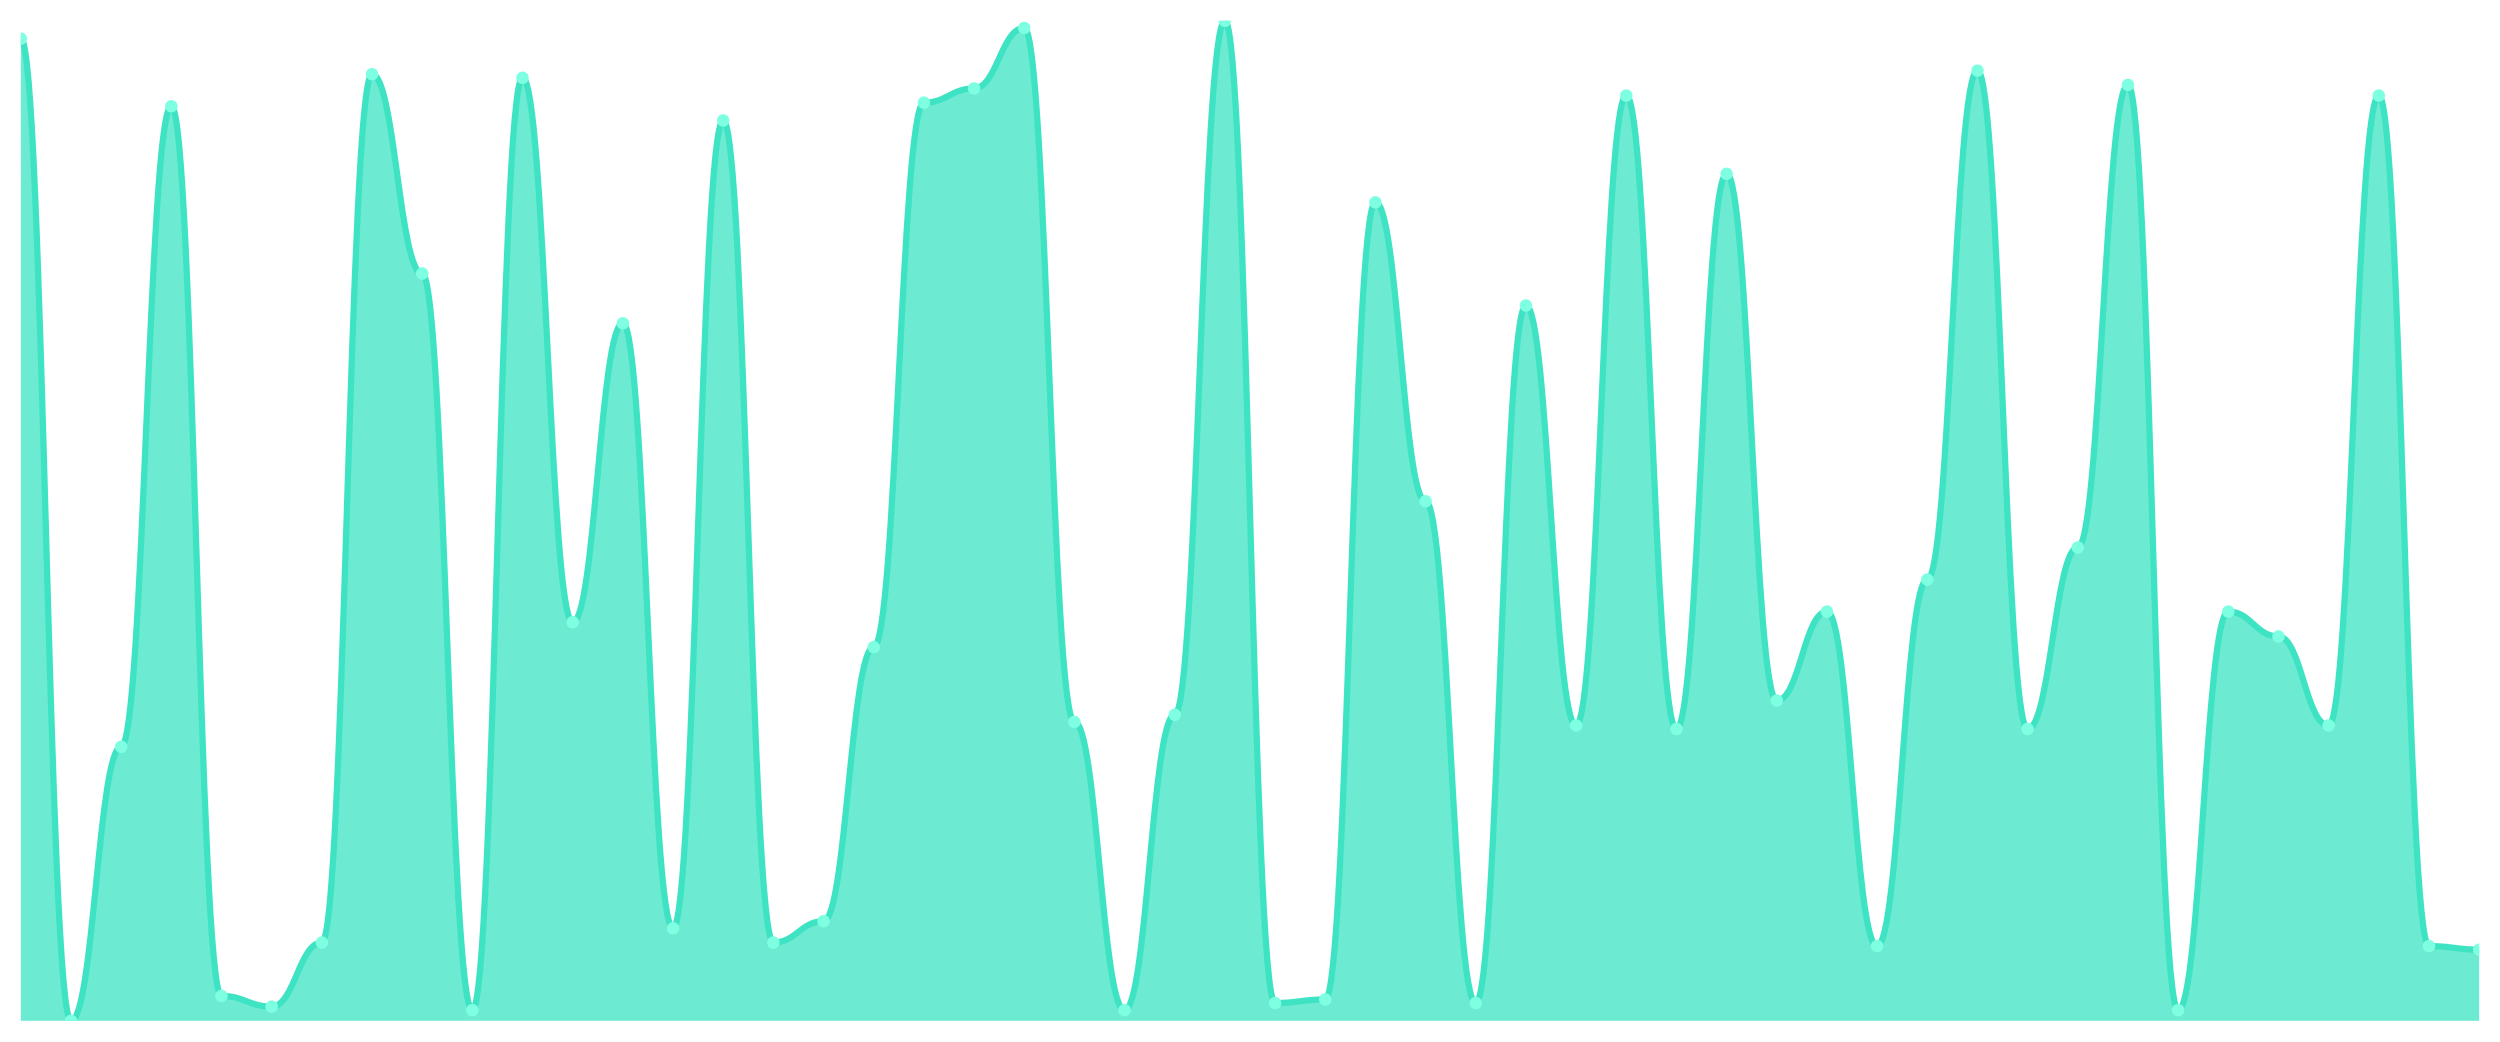
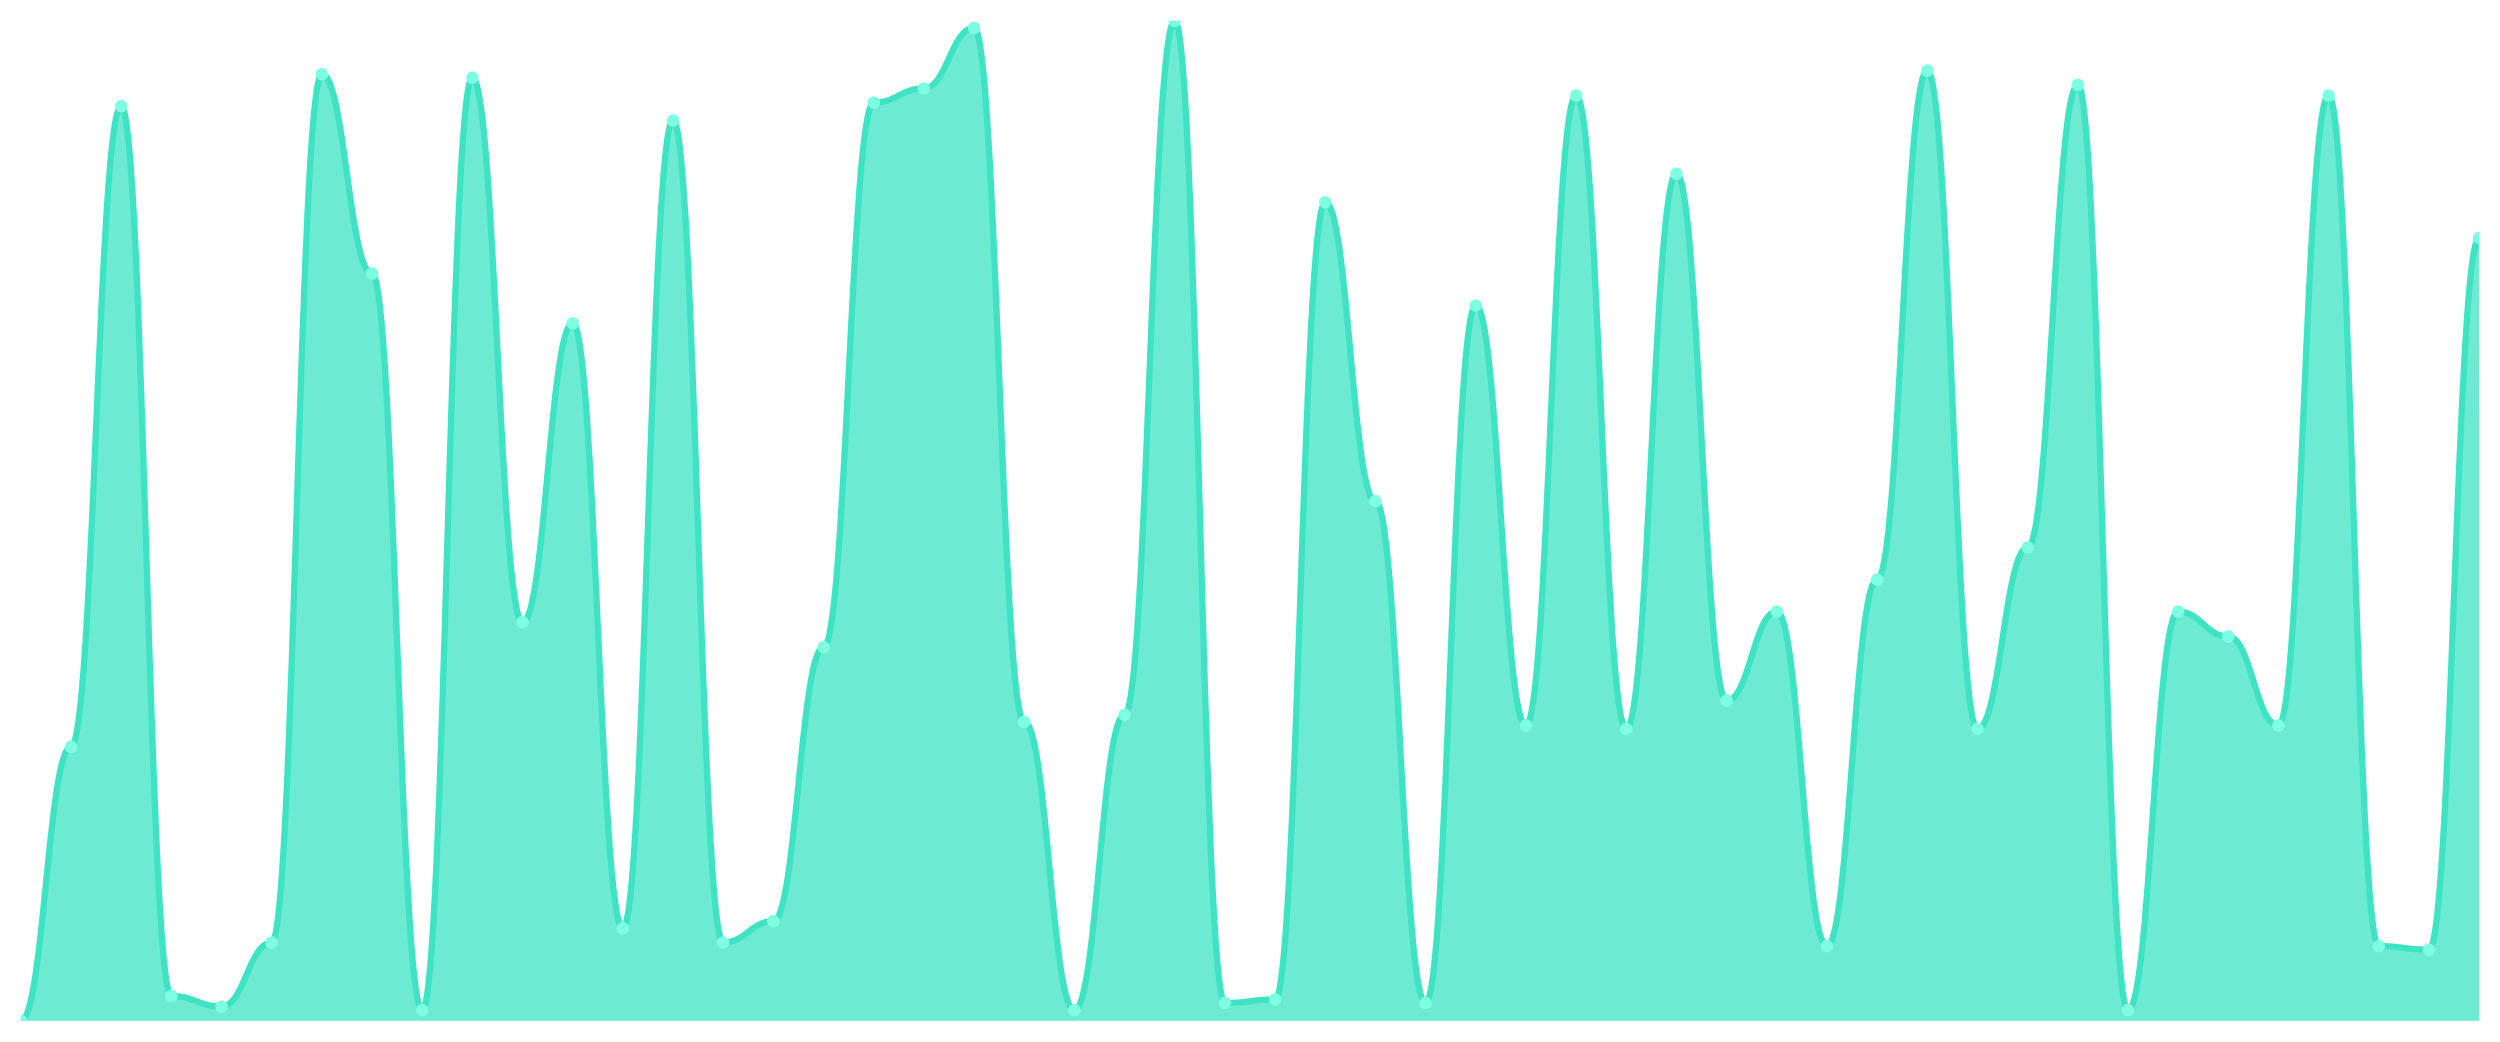
<svg xmlns="http://www.w3.org/2000/svg" viewBox="0 0 1200 500" width="1200" height="500">
  <defs>
    <clipPath id="c">
      <rect x="10" y="10" width="1180" height="480" />
    </clipPath>
  </defs>
  <rect width="1200" height="500" fill="none" />
  <g clip-path="url(#c)">
-     <path d="M 10,490 L 10,18.541 C 20.837,18.541 23.245,490 34.082,490 C 44.918,490 47.327,358.47 58.163,358.47 C 69,358.47 71.408,50.996 82.245,50.996 C 93.082,50.996 95.49,478.043 106.327,478.043 C 117.163,478.043 119.571,483.167 130.408,483.167 C 141.245,483.167 143.653,452.42 154.49,452.42 C 165.327,452.42 167.735,35.623 178.571,35.623 C 189.408,35.623 191.816,131.281 202.653,131.281 C 213.49,131.281 215.898,484.875 226.735,484.875 C 237.571,484.875 239.98,37.331 250.816,37.331 C 261.653,37.331 264.061,298.683 274.898,298.683 C 285.735,298.683 288.143,155.196 298.98,155.196 C 309.816,155.196 312.224,445.587 323.061,445.587 C 333.898,445.587 336.306,57.829 347.143,57.829 C 357.98,57.829 360.388,452.42 371.224,452.42 C 382.061,452.42 384.469,442.171 395.306,442.171 C 406.143,442.171 408.551,310.641 419.388,310.641 C 430.224,310.641 432.633,49.288 443.469,49.288 C 454.306,49.288 456.714,42.456 467.551,42.456 C 478.388,42.456 480.796,13.416 491.633,13.416 C 502.469,13.416 504.878,346.512 515.714,346.512 C 526.551,346.512 528.959,484.875 539.796,484.875 C 550.633,484.875 553.041,343.096 563.878,343.096 C 574.714,343.096 577.122,10 587.959,10 C 598.796,10 601.204,481.459 612.041,481.459 C 622.878,481.459 625.286,479.751 636.122,479.751 C 646.959,479.751 649.367,97.117 660.204,97.117 C 671.041,97.117 673.449,240.605 684.286,240.605 C 695.122,240.605 697.531,481.459 708.367,481.459 C 719.204,481.459 721.612,146.655 732.449,146.655 C 743.286,146.655 745.694,348.221 756.531,348.221 C 767.367,348.221 769.776,45.872 780.612,45.872 C 791.449,45.872 793.857,349.929 804.694,349.929 C 815.531,349.929 817.939,83.452 828.776,83.452 C 839.612,83.452 842.02,336.263 852.857,336.263 C 863.694,336.263 866.102,293.559 876.939,293.559 C 887.776,293.559 890.184,454.128 901.02,454.128 C 911.857,454.128 914.265,278.185 925.102,278.185 C 935.939,278.185 938.347,33.915 949.184,33.915 C 960.02,33.915 962.429,349.929 973.265,349.929 C 984.102,349.929 986.51,262.811 997.347,262.811 C 1008.184,262.811 1010.592,40.747 1021.429,40.747 C 1032.265,40.747 1034.673,484.875 1045.51,484.875 C 1056.347,484.875 1058.755,293.559 1069.592,293.559 C 1080.429,293.559 1082.837,305.516 1093.673,305.516 C 1104.51,305.516 1106.918,348.221 1117.755,348.221 C 1128.592,348.221 1131,45.872 1141.837,45.872 C 1152.673,45.872 1155.082,454.128 1165.918,454.128 C 1176.755,454.128 1179.163,455.836 1190,455.836 L 1190,490 Z" fill="rgba(61,227,195,0.75)" />
-     <path d="M 10,18.541 C 20.837,18.541 23.245,490 34.082,490 C 44.918,490 47.327,358.47 58.163,358.47 C 69,358.47 71.408,50.996 82.245,50.996 C 93.082,50.996 95.49,478.043 106.327,478.043 C 117.163,478.043 119.571,483.167 130.408,483.167 C 141.245,483.167 143.653,452.42 154.49,452.42 C 165.327,452.42 167.735,35.623 178.571,35.623 C 189.408,35.623 191.816,131.281 202.653,131.281 C 213.49,131.281 215.898,484.875 226.735,484.875 C 237.571,484.875 239.98,37.331 250.816,37.331 C 261.653,37.331 264.061,298.683 274.898,298.683 C 285.735,298.683 288.143,155.196 298.98,155.196 C 309.816,155.196 312.224,445.587 323.061,445.587 C 333.898,445.587 336.306,57.829 347.143,57.829 C 357.98,57.829 360.388,452.42 371.224,452.42 C 382.061,452.42 384.469,442.171 395.306,442.171 C 406.143,442.171 408.551,310.641 419.388,310.641 C 430.224,310.641 432.633,49.288 443.469,49.288 C 454.306,49.288 456.714,42.456 467.551,42.456 C 478.388,42.456 480.796,13.416 491.633,13.416 C 502.469,13.416 504.878,346.512 515.714,346.512 C 526.551,346.512 528.959,484.875 539.796,484.875 C 550.633,484.875 553.041,343.096 563.878,343.096 C 574.714,343.096 577.122,10 587.959,10 C 598.796,10 601.204,481.459 612.041,481.459 C 622.878,481.459 625.286,479.751 636.122,479.751 C 646.959,479.751 649.367,97.117 660.204,97.117 C 671.041,97.117 673.449,240.605 684.286,240.605 C 695.122,240.605 697.531,481.459 708.367,481.459 C 719.204,481.459 721.612,146.655 732.449,146.655 C 743.286,146.655 745.694,348.221 756.531,348.221 C 767.367,348.221 769.776,45.872 780.612,45.872 C 791.449,45.872 793.857,349.929 804.694,349.929 C 815.531,349.929 817.939,83.452 828.776,83.452 C 839.612,83.452 842.02,336.263 852.857,336.263 C 863.694,336.263 866.102,293.559 876.939,293.559 C 887.776,293.559 890.184,454.128 901.02,454.128 C 911.857,454.128 914.265,278.185 925.102,278.185 C 935.939,278.185 938.347,33.915 949.184,33.915 C 960.02,33.915 962.429,349.929 973.265,349.929 C 984.102,349.929 986.51,262.811 997.347,262.811 C 1008.184,262.811 1010.592,40.747 1021.429,40.747 C 1032.265,40.747 1034.673,484.875 1045.51,484.875 C 1056.347,484.875 1058.755,293.559 1069.592,293.559 C 1080.429,293.559 1082.837,305.516 1093.673,305.516 C 1104.51,305.516 1106.918,348.221 1117.755,348.221 C 1128.592,348.221 1131,45.872 1141.837,45.872 C 1152.673,45.872 1155.082,454.128 1165.918,454.128 C 1176.755,454.128 1179.163,455.836 1190,455.836" fill="none" stroke="#3de3c3" stroke-width="3" stroke-linecap="round" stroke-linejoin="round" />
-     <circle cx="10" cy="18.541" r="3" fill="#7fffe1" />
-     <circle cx="34.082" cy="490" r="3" fill="#7fffe1" />
-     <circle cx="58.163" cy="358.47" r="3" fill="#7fffe1" />
-     <circle cx="82.245" cy="50.996" r="3" fill="#7fffe1" />
-     <circle cx="106.327" cy="478.043" r="3" fill="#7fffe1" />
-     <circle cx="130.408" cy="483.167" r="3" fill="#7fffe1" />
-     <circle cx="154.49" cy="452.42" r="3" fill="#7fffe1" />
-     <circle cx="178.571" cy="35.623" r="3" fill="#7fffe1" />
-     <circle cx="202.653" cy="131.281" r="3" fill="#7fffe1" />
-     <circle cx="226.735" cy="484.875" r="3" fill="#7fffe1" />
-     <circle cx="250.816" cy="37.331" r="3" fill="#7fffe1" />
-     <circle cx="274.898" cy="298.683" r="3" fill="#7fffe1" />
-     <circle cx="298.98" cy="155.196" r="3" fill="#7fffe1" />
-     <circle cx="323.061" cy="445.587" r="3" fill="#7fffe1" />
-     <circle cx="347.143" cy="57.829" r="3" fill="#7fffe1" />
-     <circle cx="371.224" cy="452.42" r="3" fill="#7fffe1" />
-     <circle cx="395.306" cy="442.171" r="3" fill="#7fffe1" />
-     <circle cx="419.388" cy="310.641" r="3" fill="#7fffe1" />
-     <circle cx="443.469" cy="49.288" r="3" fill="#7fffe1" />
-     <circle cx="467.551" cy="42.456" r="3" fill="#7fffe1" />
-     <circle cx="491.633" cy="13.416" r="3" fill="#7fffe1" />
-     <circle cx="515.714" cy="346.512" r="3" fill="#7fffe1" />
-     <circle cx="539.796" cy="484.875" r="3" fill="#7fffe1" />
-     <circle cx="563.878" cy="343.096" r="3" fill="#7fffe1" />
-     <circle cx="587.959" cy="10" r="3" fill="#7fffe1" />
-     <circle cx="612.041" cy="481.459" r="3" fill="#7fffe1" />
-     <circle cx="636.122" cy="479.751" r="3" fill="#7fffe1" />
-     <circle cx="660.204" cy="97.117" r="3" fill="#7fffe1" />
-     <circle cx="684.286" cy="240.605" r="3" fill="#7fffe1" />
-     <circle cx="708.367" cy="481.459" r="3" fill="#7fffe1" />
-     <circle cx="732.449" cy="146.655" r="3" fill="#7fffe1" />
-     <circle cx="756.531" cy="348.221" r="3" fill="#7fffe1" />
-     <circle cx="780.612" cy="45.872" r="3" fill="#7fffe1" />
-     <circle cx="804.694" cy="349.929" r="3" fill="#7fffe1" />
-     <circle cx="828.776" cy="83.452" r="3" fill="#7fffe1" />
-     <circle cx="852.857" cy="336.263" r="3" fill="#7fffe1" />
-     <circle cx="876.939" cy="293.559" r="3" fill="#7fffe1" />
-     <circle cx="901.02" cy="454.128" r="3" fill="#7fffe1" />
-     <circle cx="925.102" cy="278.185" r="3" fill="#7fffe1" />
-     <circle cx="949.184" cy="33.915" r="3" fill="#7fffe1" />
-     <circle cx="973.265" cy="349.929" r="3" fill="#7fffe1" />
-     <circle cx="997.347" cy="262.811" r="3" fill="#7fffe1" />
-     <circle cx="1021.429" cy="40.747" r="3" fill="#7fffe1" />
-     <circle cx="1045.51" cy="484.875" r="3" fill="#7fffe1" />
-     <circle cx="1069.592" cy="293.559" r="3" fill="#7fffe1" />
-     <circle cx="1093.673" cy="305.516" r="3" fill="#7fffe1" />
-     <circle cx="1117.755" cy="348.221" r="3" fill="#7fffe1" />
-     <circle cx="1141.837" cy="45.872" r="3" fill="#7fffe1" />
-     <circle cx="1165.918" cy="454.128" r="3" fill="#7fffe1" />
-     <circle cx="1190" cy="455.836" r="3" fill="#7fffe1" />
+     <path d="M 10,490 L 10,490 C 20.837,490 23.245,358.47 34.082,358.47 C 44.918,358.47 47.327,50.996 58.163,50.996 C 69,50.996 71.408,478.043 82.245,478.043 C 93.082,478.043 95.49,483.167 106.327,483.167 C 117.163,483.167 119.571,452.42 130.408,452.42 C 141.245,452.42 143.653,35.623 154.49,35.623 C 165.327,35.623 167.735,131.281 178.571,131.281 C 189.408,131.281 191.816,484.875 202.653,484.875 C 213.49,484.875 215.898,37.331 226.735,37.331 C 237.571,37.331 239.98,298.683 250.816,298.683 C 261.653,298.683 264.061,155.196 274.898,155.196 C 285.735,155.196 288.143,445.587 298.98,445.587 C 309.816,445.587 312.224,57.829 323.061,57.829 C 333.898,57.829 336.306,452.42 347.143,452.42 C 357.98,452.42 360.388,442.171 371.224,442.171 C 382.061,442.171 384.469,310.641 395.306,310.641 C 406.143,310.641 408.551,49.288 419.388,49.288 C 430.224,49.288 432.633,42.456 443.469,42.456 C 454.306,42.456 456.714,13.416 467.551,13.416 C 478.388,13.416 480.796,346.512 491.633,346.512 C 502.469,346.512 504.878,484.875 515.714,484.875 C 526.551,484.875 528.959,343.096 539.796,343.096 C 550.633,343.096 553.041,10 563.878,10 C 574.714,10 577.122,481.459 587.959,481.459 C 598.796,481.459 601.204,479.751 612.041,479.751 C 622.878,479.751 625.286,97.117 636.122,97.117 C 646.959,97.117 649.367,240.605 660.204,240.605 C 671.041,240.605 673.449,481.459 684.286,481.459 C 695.122,481.459 697.531,146.655 708.367,146.655 C 719.204,146.655 721.612,348.221 732.449,348.221 C 743.286,348.221 745.694,45.872 756.531,45.872 C 767.367,45.872 769.776,349.929 780.612,349.929 C 791.449,349.929 793.857,83.452 804.694,83.452 C 815.531,83.452 817.939,336.263 828.776,336.263 C 839.612,336.263 842.02,293.559 852.857,293.559 C 863.694,293.559 866.102,454.128 876.939,454.128 C 887.776,454.128 890.184,278.185 901.02,278.185 C 911.857,278.185 914.265,33.915 925.102,33.915 C 935.939,33.915 938.347,349.929 949.184,349.929 C 960.02,349.929 962.429,262.811 973.265,262.811 C 984.102,262.811 986.51,40.747 997.347,40.747 C 1008.184,40.747 1010.592,484.875 1021.429,484.875 C 1032.265,484.875 1034.673,293.559 1045.51,293.559 C 1056.347,293.559 1058.755,305.516 1069.592,305.516 C 1080.429,305.516 1082.837,348.221 1093.673,348.221 C 1104.51,348.221 1106.918,45.872 1117.755,45.872 C 1128.592,45.872 1131,454.128 1141.837,454.128 C 1152.673,454.128 1155.082,455.836 1165.918,455.836 C 1176.755,455.836 1179.163,114.199 1190,114.199 L 1190,490 Z" fill="rgba(61,227,195,0.75)" />
+     <path d="M 10,490 C 20.837,490 23.245,358.47 34.082,358.47 C 44.918,358.47 47.327,50.996 58.163,50.996 C 69,50.996 71.408,478.043 82.245,478.043 C 93.082,478.043 95.49,483.167 106.327,483.167 C 117.163,483.167 119.571,452.42 130.408,452.42 C 141.245,452.42 143.653,35.623 154.49,35.623 C 165.327,35.623 167.735,131.281 178.571,131.281 C 189.408,131.281 191.816,484.875 202.653,484.875 C 213.49,484.875 215.898,37.331 226.735,37.331 C 237.571,37.331 239.98,298.683 250.816,298.683 C 261.653,298.683 264.061,155.196 274.898,155.196 C 285.735,155.196 288.143,445.587 298.98,445.587 C 309.816,445.587 312.224,57.829 323.061,57.829 C 333.898,57.829 336.306,452.42 347.143,452.42 C 357.98,452.42 360.388,442.171 371.224,442.171 C 382.061,442.171 384.469,310.641 395.306,310.641 C 406.143,310.641 408.551,49.288 419.388,49.288 C 430.224,49.288 432.633,42.456 443.469,42.456 C 454.306,42.456 456.714,13.416 467.551,13.416 C 478.388,13.416 480.796,346.512 491.633,346.512 C 502.469,346.512 504.878,484.875 515.714,484.875 C 526.551,484.875 528.959,343.096 539.796,343.096 C 550.633,343.096 553.041,10 563.878,10 C 574.714,10 577.122,481.459 587.959,481.459 C 598.796,481.459 601.204,479.751 612.041,479.751 C 622.878,479.751 625.286,97.117 636.122,97.117 C 646.959,97.117 649.367,240.605 660.204,240.605 C 671.041,240.605 673.449,481.459 684.286,481.459 C 695.122,481.459 697.531,146.655 708.367,146.655 C 719.204,146.655 721.612,348.221 732.449,348.221 C 743.286,348.221 745.694,45.872 756.531,45.872 C 767.367,45.872 769.776,349.929 780.612,349.929 C 791.449,349.929 793.857,83.452 804.694,83.452 C 815.531,83.452 817.939,336.263 828.776,336.263 C 839.612,336.263 842.02,293.559 852.857,293.559 C 863.694,293.559 866.102,454.128 876.939,454.128 C 887.776,454.128 890.184,278.185 901.02,278.185 C 911.857,278.185 914.265,33.915 925.102,33.915 C 935.939,33.915 938.347,349.929 949.184,349.929 C 960.02,349.929 962.429,262.811 973.265,262.811 C 984.102,262.811 986.51,40.747 997.347,40.747 C 1008.184,40.747 1010.592,484.875 1021.429,484.875 C 1032.265,484.875 1034.673,293.559 1045.51,293.559 C 1056.347,293.559 1058.755,305.516 1069.592,305.516 C 1080.429,305.516 1082.837,348.221 1093.673,348.221 C 1104.51,348.221 1106.918,45.872 1117.755,45.872 C 1128.592,45.872 1131,454.128 1141.837,454.128 C 1152.673,454.128 1155.082,455.836 1165.918,455.836 C 1176.755,455.836 1179.163,114.199 1190,114.199" fill="none" stroke="#3de3c3" stroke-width="3" stroke-linecap="round" stroke-linejoin="round" />
+     <circle cx="10" cy="490" r="3" fill="#7fffe1" />
+     <circle cx="34.082" cy="358.47" r="3" fill="#7fffe1" />
+     <circle cx="58.163" cy="50.996" r="3" fill="#7fffe1" />
+     <circle cx="82.245" cy="478.043" r="3" fill="#7fffe1" />
+     <circle cx="106.327" cy="483.167" r="3" fill="#7fffe1" />
+     <circle cx="130.408" cy="452.42" r="3" fill="#7fffe1" />
+     <circle cx="154.49" cy="35.623" r="3" fill="#7fffe1" />
+     <circle cx="178.571" cy="131.281" r="3" fill="#7fffe1" />
+     <circle cx="202.653" cy="484.875" r="3" fill="#7fffe1" />
+     <circle cx="226.735" cy="37.331" r="3" fill="#7fffe1" />
+     <circle cx="250.816" cy="298.683" r="3" fill="#7fffe1" />
+     <circle cx="274.898" cy="155.196" r="3" fill="#7fffe1" />
+     <circle cx="298.98" cy="445.587" r="3" fill="#7fffe1" />
+     <circle cx="323.061" cy="57.829" r="3" fill="#7fffe1" />
+     <circle cx="347.143" cy="452.42" r="3" fill="#7fffe1" />
+     <circle cx="371.224" cy="442.171" r="3" fill="#7fffe1" />
+     <circle cx="395.306" cy="310.641" r="3" fill="#7fffe1" />
+     <circle cx="419.388" cy="49.288" r="3" fill="#7fffe1" />
+     <circle cx="443.469" cy="42.456" r="3" fill="#7fffe1" />
+     <circle cx="467.551" cy="13.416" r="3" fill="#7fffe1" />
+     <circle cx="491.633" cy="346.512" r="3" fill="#7fffe1" />
+     <circle cx="515.714" cy="484.875" r="3" fill="#7fffe1" />
+     <circle cx="539.796" cy="343.096" r="3" fill="#7fffe1" />
+     <circle cx="563.878" cy="10" r="3" fill="#7fffe1" />
+     <circle cx="587.959" cy="481.459" r="3" fill="#7fffe1" />
+     <circle cx="612.041" cy="479.751" r="3" fill="#7fffe1" />
+     <circle cx="636.122" cy="97.117" r="3" fill="#7fffe1" />
+     <circle cx="660.204" cy="240.605" r="3" fill="#7fffe1" />
+     <circle cx="684.286" cy="481.459" r="3" fill="#7fffe1" />
+     <circle cx="708.367" cy="146.655" r="3" fill="#7fffe1" />
+     <circle cx="732.449" cy="348.221" r="3" fill="#7fffe1" />
+     <circle cx="756.531" cy="45.872" r="3" fill="#7fffe1" />
+     <circle cx="780.612" cy="349.929" r="3" fill="#7fffe1" />
+     <circle cx="804.694" cy="83.452" r="3" fill="#7fffe1" />
+     <circle cx="828.776" cy="336.263" r="3" fill="#7fffe1" />
+     <circle cx="852.857" cy="293.559" r="3" fill="#7fffe1" />
+     <circle cx="876.939" cy="454.128" r="3" fill="#7fffe1" />
+     <circle cx="901.02" cy="278.185" r="3" fill="#7fffe1" />
+     <circle cx="925.102" cy="33.915" r="3" fill="#7fffe1" />
+     <circle cx="949.184" cy="349.929" r="3" fill="#7fffe1" />
+     <circle cx="973.265" cy="262.811" r="3" fill="#7fffe1" />
+     <circle cx="997.347" cy="40.747" r="3" fill="#7fffe1" />
+     <circle cx="1021.429" cy="484.875" r="3" fill="#7fffe1" />
+     <circle cx="1045.51" cy="293.559" r="3" fill="#7fffe1" />
+     <circle cx="1069.592" cy="305.516" r="3" fill="#7fffe1" />
+     <circle cx="1093.673" cy="348.221" r="3" fill="#7fffe1" />
+     <circle cx="1117.755" cy="45.872" r="3" fill="#7fffe1" />
+     <circle cx="1141.837" cy="454.128" r="3" fill="#7fffe1" />
+     <circle cx="1165.918" cy="455.836" r="3" fill="#7fffe1" />
+     <circle cx="1190" cy="114.199" r="3" fill="#7fffe1" />
  </g>
</svg>
